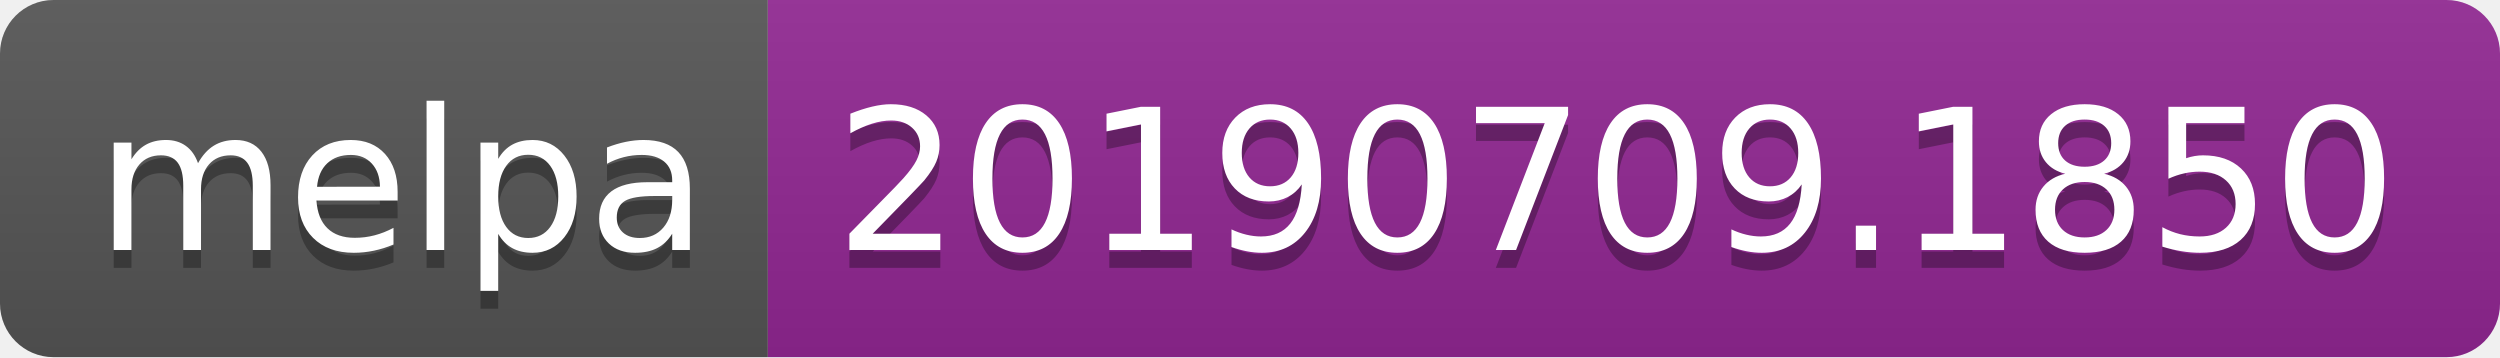
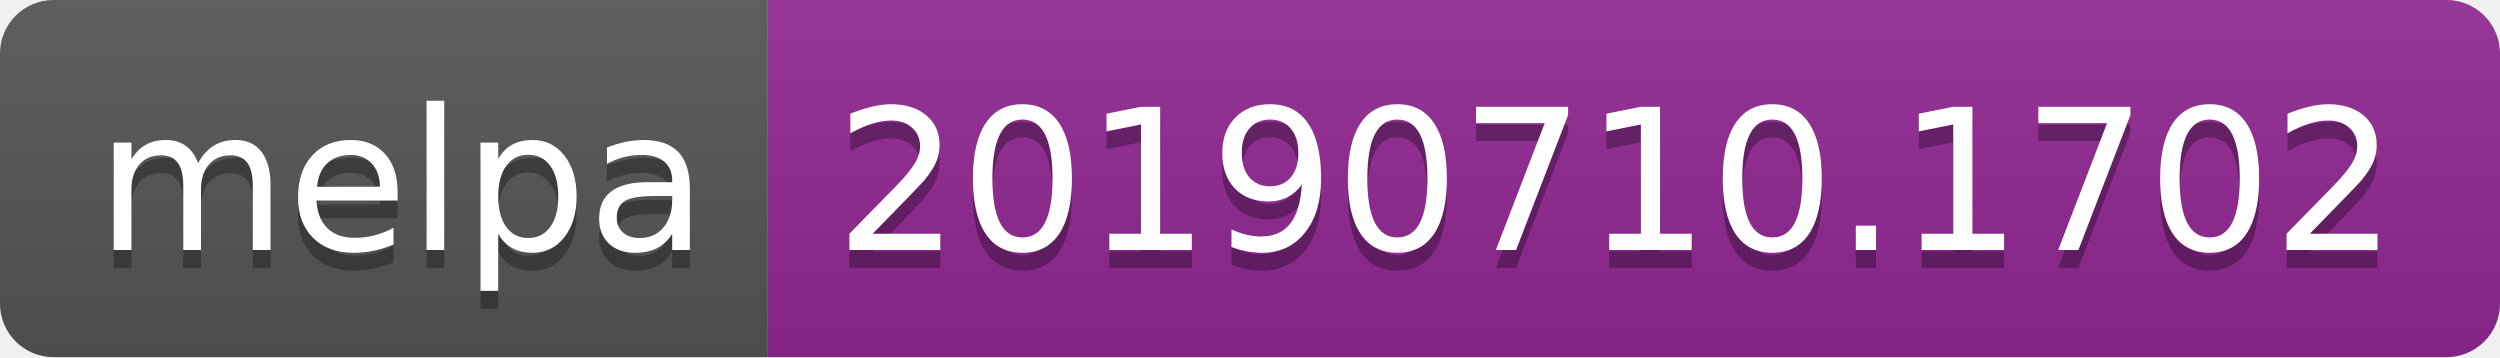
<svg xmlns="http://www.w3.org/2000/svg" width="140" height="20">
  <linearGradient id="b" x2="0" y2="100%">
    <stop offset="0" stop-color="#bbb" stop-opacity=".1" />
    <stop offset="1" stop-opacity=".1" />
  </linearGradient>
  <clipPath id="a">
    <rect width="140" height="20" rx="3" fill="#fff" />
  </clipPath>
  <g clip-path="url(#a)">
    <path fill="#555" d="M0 0h43v20H0z" />
    <path fill="#922793" d="M43 0h97v20H43z" />
    <path fill="url(#b)" d="M0 0h140v20H0z" />
  </g>
  <g fill="#fff" text-anchor="middle" font-family="DejaVu Sans,Verdana,Geneva,sans-serif" font-size="110">
    <text x="225" y="150" fill="#010101" fill-opacity=".3" transform="scale(.1)" textLength="330">melpa</text>
    <text x="225" y="140" transform="scale(.1)" textLength="330">melpa</text>
-     <text x="905" y="150" fill="#010101" fill-opacity=".3" transform="scale(.1)" textLength="870">20190709.1850</text>
-     <text x="905" y="140" transform="scale(.1)" textLength="870">20190709.1850</text>
+     <text x="905" y="150" fill="#010101" fill-opacity=".3" transform="scale(.1)" textLength="870">20190710.1702</text>
+     <text x="905" y="140" transform="scale(.1)" textLength="870">20190710.1702</text>
  </g>
</svg>
